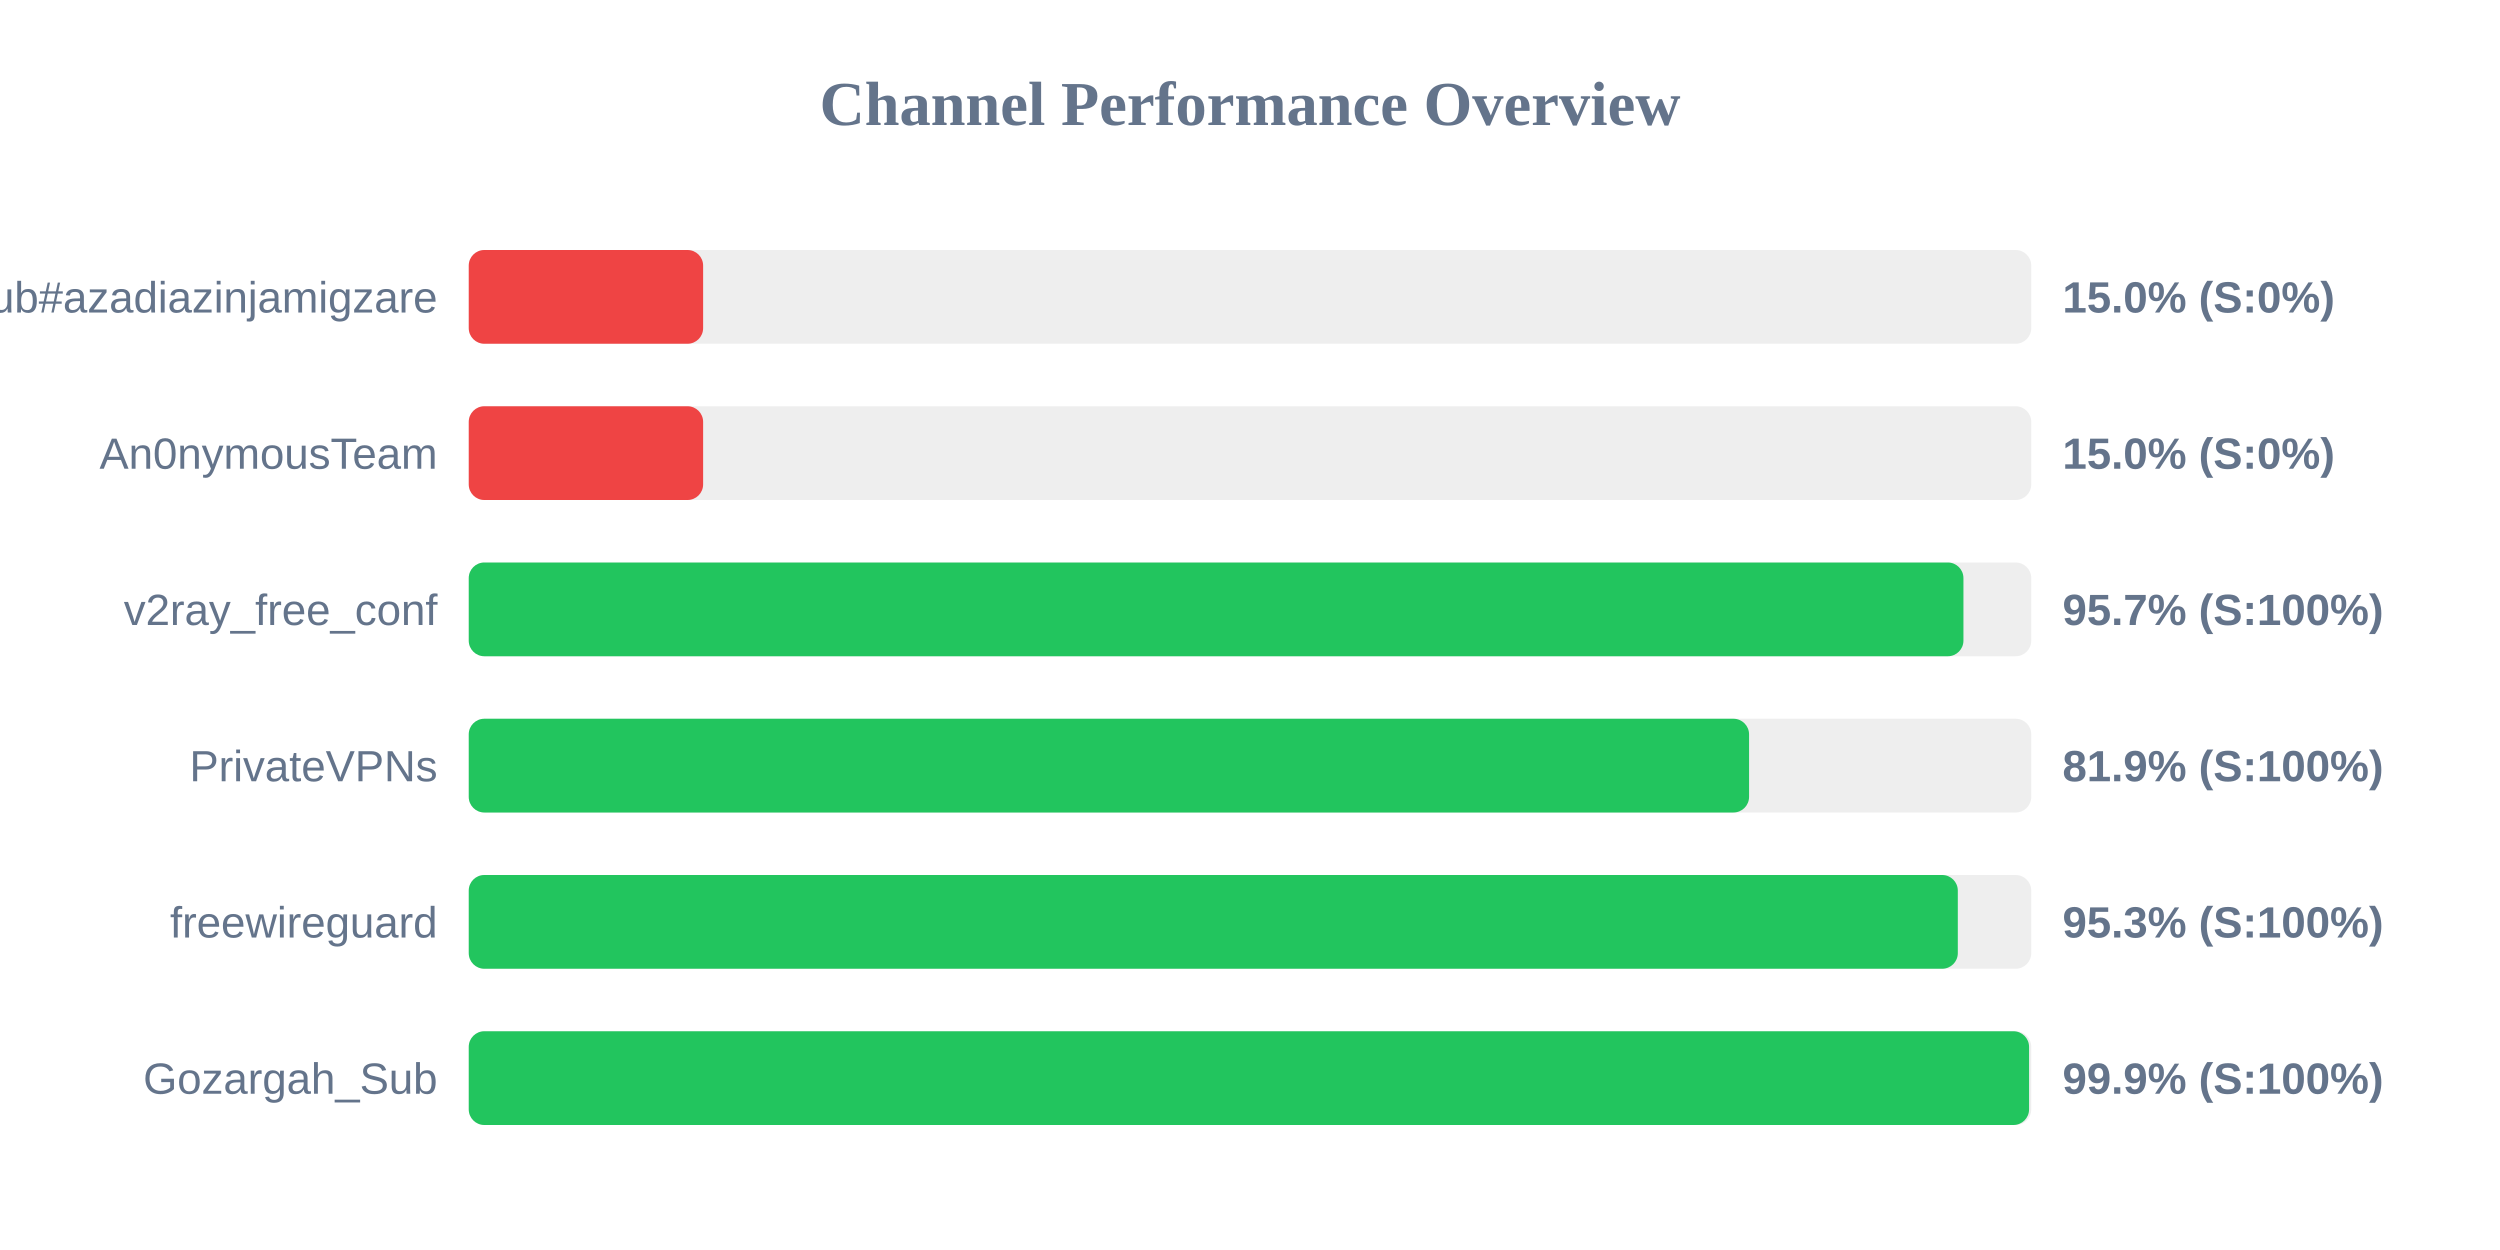
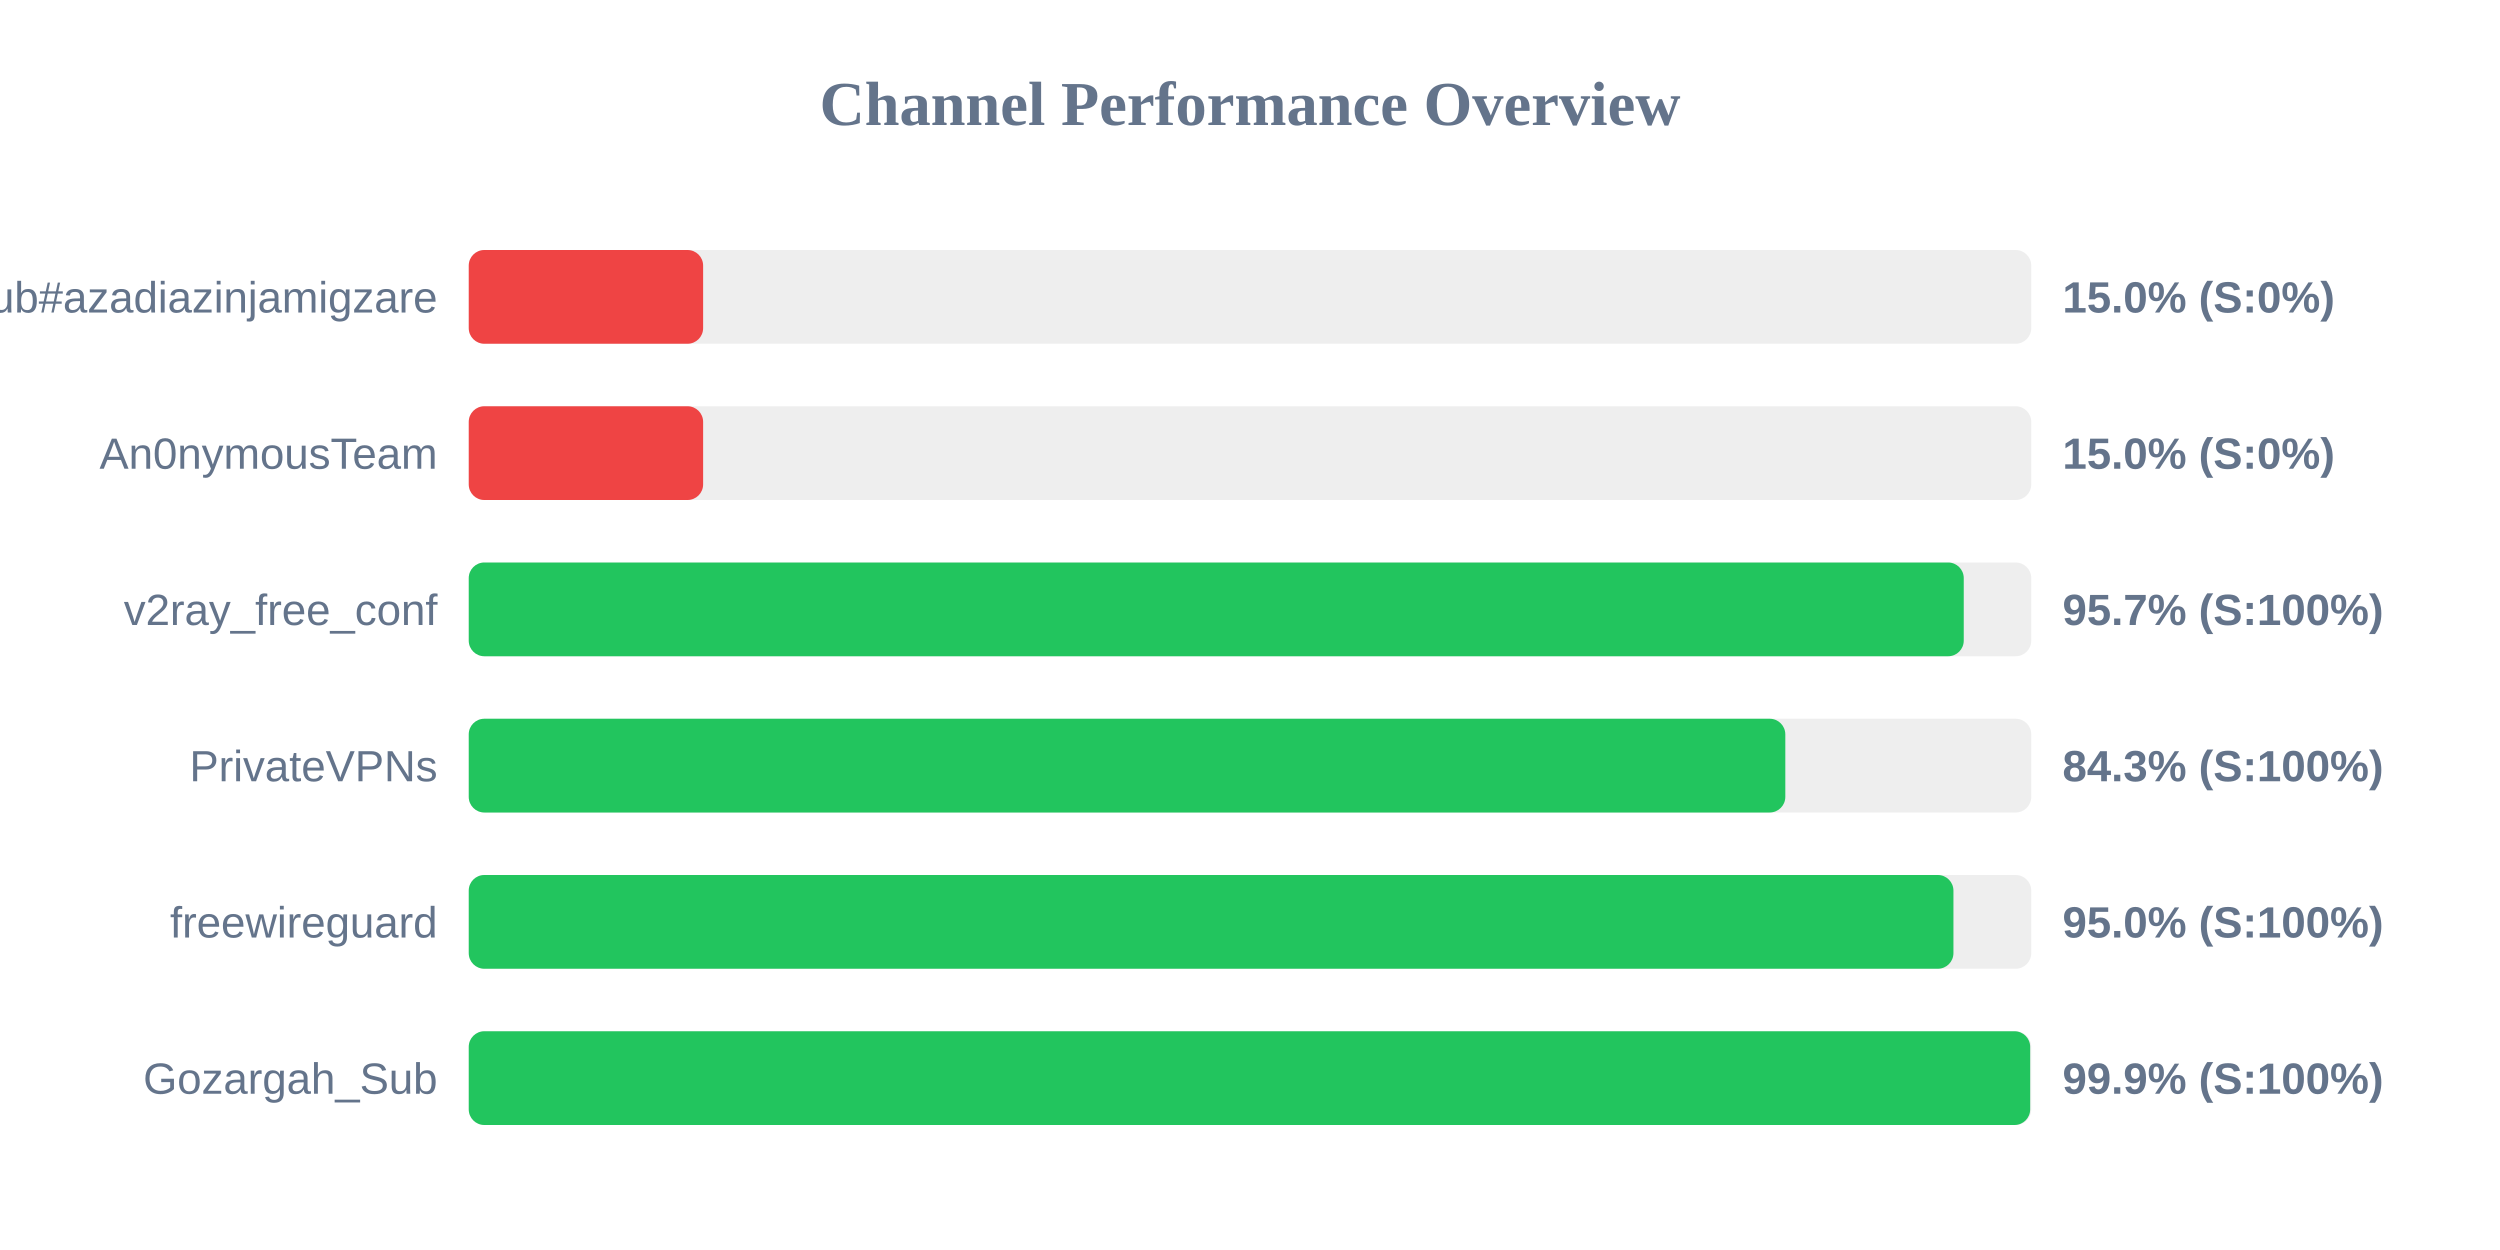
<svg xmlns="http://www.w3.org/2000/svg" width="800" height="400" version="1.1">
  <style>
        .row { font: 14px Arial; fill: #64748b; }
        .score { font: bold 14px Arial; fill: #64748b; }
    </style>
  <text x="400" y="40" text-anchor="middle" font-size="20px" font-weight="bold" fill="#64748b">Channel Performance Overview</text>
  <rect x="150" y="80" width="500" height="30" fill="#eee" rx="5" />
  <rect x="150" y="80" width="75.0" height="30" fill="#ef4444" rx="5" />
  <text x="140" y="100" text-anchor="end" class="row">Sub#azadiazinjamigzare</text>
  <text x="660" y="100" text-anchor="start" class="score">15.0% (S:0%)</text>
  <rect x="150" y="130" width="500" height="30" fill="#eee" rx="5" />
  <rect x="150" y="130" width="75.0" height="30" fill="#ef4444" rx="5" />
  <text x="140" y="150" text-anchor="end" class="row">An0nymousTeam</text>
  <text x="660" y="150" text-anchor="start" class="score">15.0% (S:0%)</text>
  <rect x="150" y="180" width="500" height="30" fill="#eee" rx="5" />
-   <rect x="150" y="180" width="478.3" height="30" fill="#22c55e" rx="5" />
+   <rect x="150" y="180" width="478.4" height="30" fill="#22c55e" rx="5" />
  <text x="140" y="200" text-anchor="end" class="row">v2ray_free_conf</text>
  <text x="660" y="200" text-anchor="start" class="score">95.7% (S:100%)</text>
  <rect x="150" y="230" width="500" height="30" fill="#eee" rx="5" />
-   <rect x="150" y="230" width="409.7" height="30" fill="#22c55e" rx="5" />
+   <rect x="150" y="230" width="421.3" height="30" fill="#22c55e" rx="5" />
  <text x="140" y="250" text-anchor="end" class="row">PrivateVPNs</text>
-   <text x="660" y="250" text-anchor="start" class="score">81.9% (S:100%)</text>
+   <text x="660" y="250" text-anchor="start" class="score">84.3% (S:100%)</text>
  <rect x="150" y="280" width="500" height="30" fill="#eee" rx="5" />
-   <rect x="150" y="280" width="476.5" height="30" fill="#22c55e" rx="5" />
+   <rect x="150" y="280" width="475.1" height="30" fill="#22c55e" rx="5" />
  <text x="140" y="300" text-anchor="end" class="row">freewireguard</text>
-   <text x="660" y="300" text-anchor="start" class="score">95.3% (S:100%)</text>
+   <text x="660" y="300" text-anchor="start" class="score">95.0% (S:100%)</text>
  <rect x="150" y="330" width="500" height="30" fill="#eee" rx="5" />
-   <rect x="150" y="330" width="499.3" height="30" fill="#22c55e" rx="5" />
+   <rect x="150" y="330" width="499.65" height="30" fill="#22c55e" rx="5" />
  <text x="140" y="350" text-anchor="end" class="row">Gozargah_Sub</text>
  <text x="660" y="350" text-anchor="start" class="score">99.9% (S:100%)</text>
</svg>
